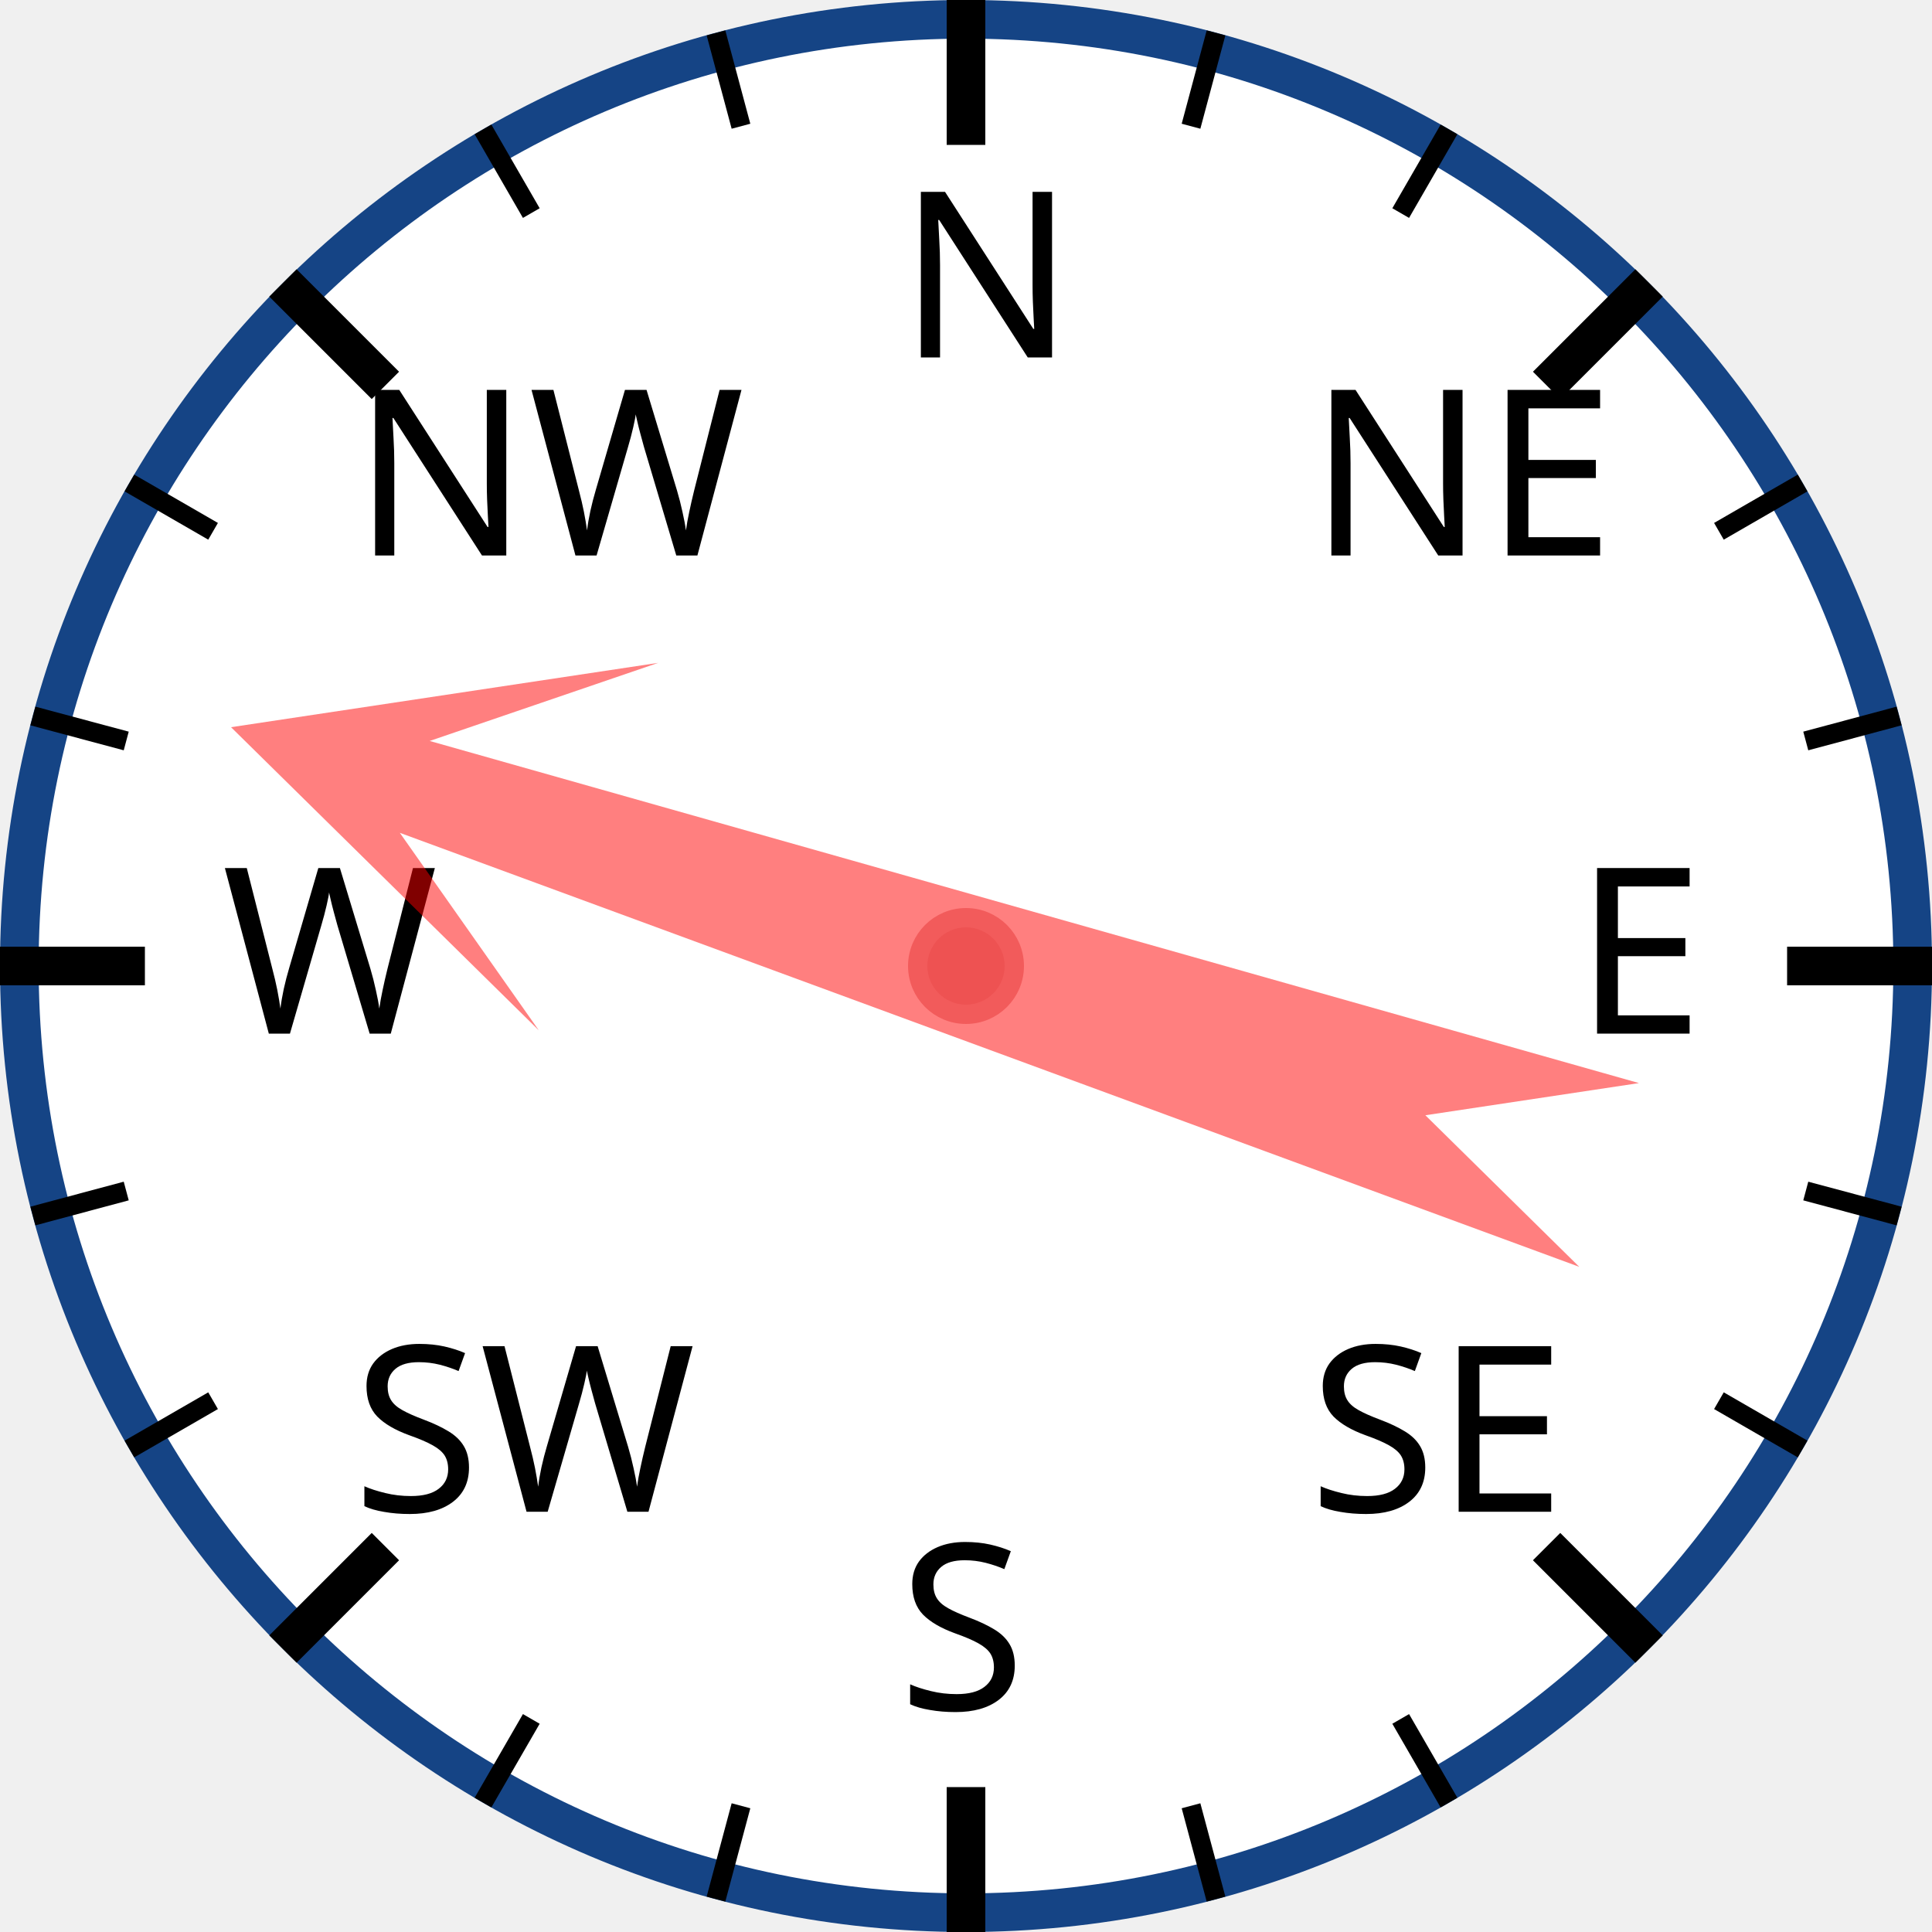
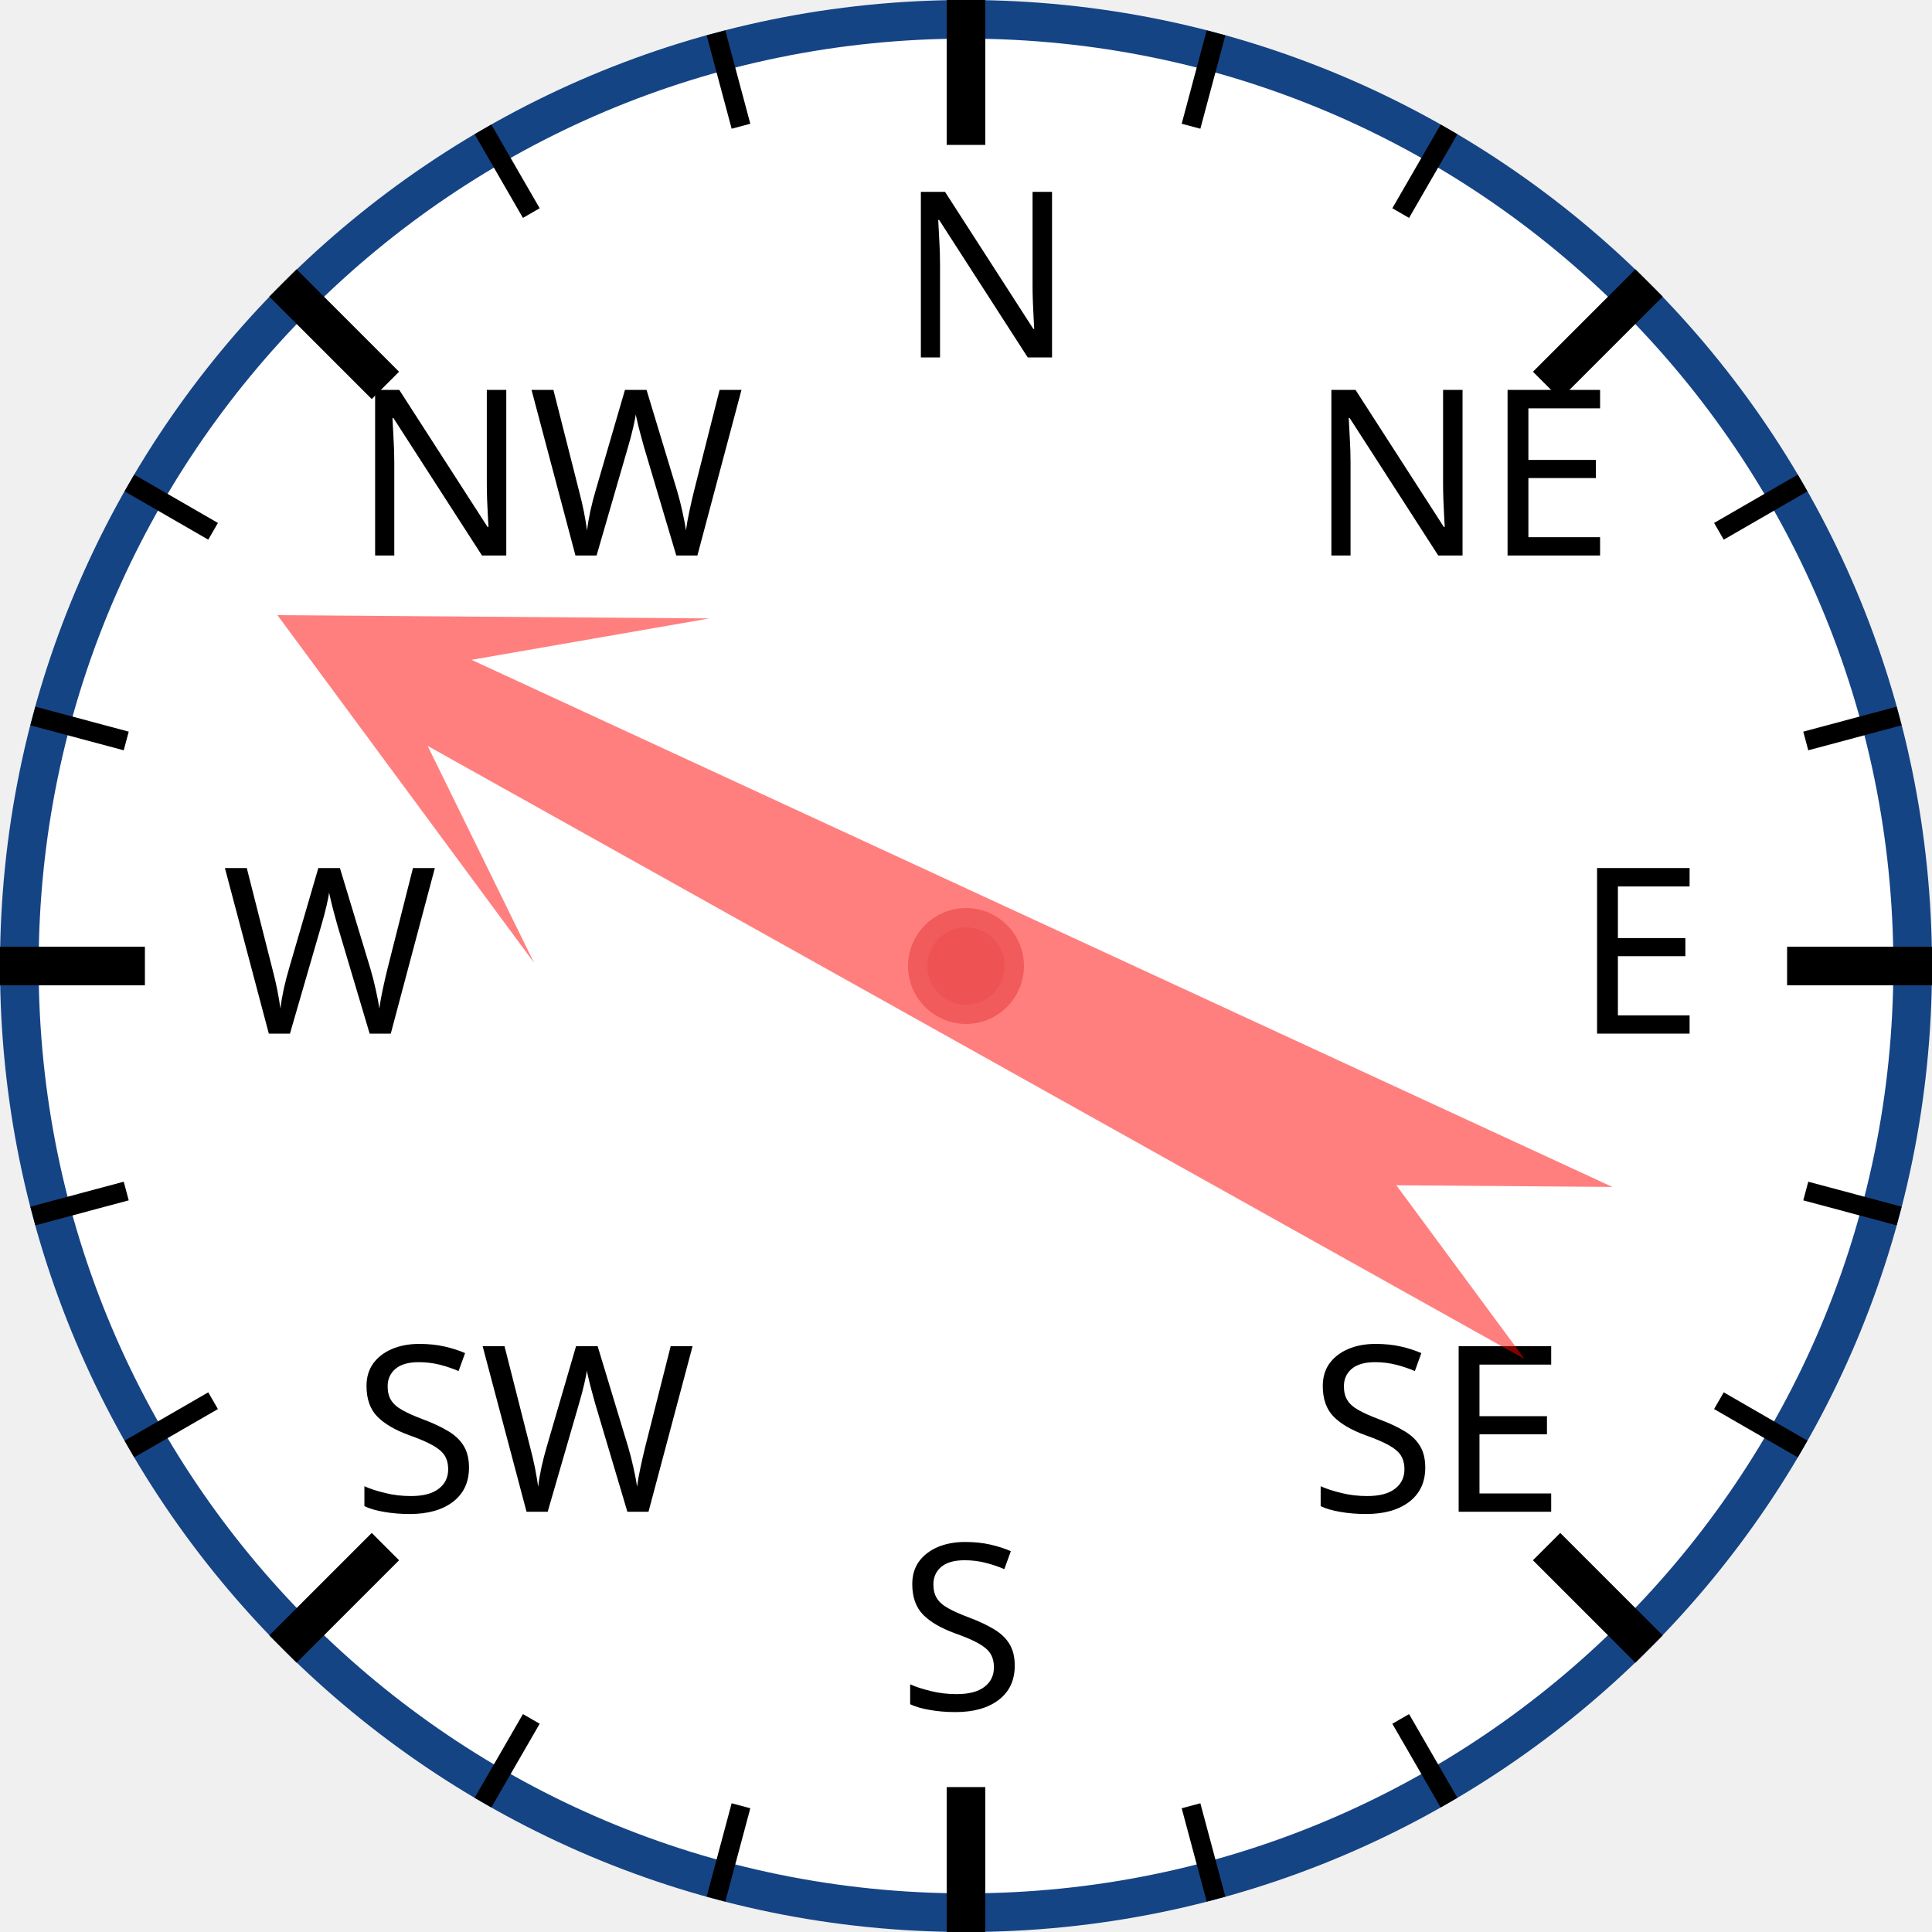
<svg xmlns="http://www.w3.org/2000/svg" width="120px" height="120px" viewBox="0 0 200 200">
  <circle cx="100" cy="100" r="98" style="fill: white; stroke: #154485; stroke-width: 4;" />
  <text x="93.0" y="37.0" style="font-family: sans-serif; font-size: 18pt;">N</text>
  <line x1="100.0" y1="0.0" x2="100.0" y2="15.0" style="stroke: black; stroke-width: 4;" />
  <line x1="74.118" y1="3.407" x2="76.706" y2="13.067" style="stroke: black; stroke-width: 2;" />
  <line x1="50" y1="13.397" x2="55" y2="22.058" style="stroke: black; stroke-width: 2;" />
  <text x="36.503" y="57.503" style="font-family: sans-serif; font-size: 18pt;">NW</text>
  <line x1="29.289" y1="29.289" x2="39.896" y2="39.896" style="stroke: black; stroke-width: 4;" />
  <line x1="13.397" y1="50" x2="22.058" y2="55" style="stroke: black; stroke-width: 2;" />
  <line x1="3.407" y1="74.118" x2="13.067" y2="76.706" style="stroke: black; stroke-width: 2;" />
  <text x="23.0" y="107.0" style="font-family: sans-serif; font-size: 18pt;">W</text>
  <line x1="0.0" y1="100.0" x2="15.0" y2="100.0" style="stroke: black; stroke-width: 4;" />
  <line x1="3.407" y1="125.882" x2="13.067" y2="123.294" style="stroke: black; stroke-width: 2;" />
  <line x1="13.397" y1="150" x2="22.058" y2="145" style="stroke: black; stroke-width: 2;" />
  <text x="36.503" y="156.497" style="font-family: sans-serif; font-size: 18pt;">SW</text>
  <line x1="29.289" y1="170.711" x2="39.896" y2="160.104" style="stroke: black; stroke-width: 4;" />
  <line x1="50" y1="186.603" x2="55" y2="177.942" style="stroke: black; stroke-width: 2;" />
  <line x1="74.118" y1="196.593" x2="76.706" y2="186.933" style="stroke: black; stroke-width: 2;" />
  <text x="93" y="177.0" style="font-family: sans-serif; font-size: 18pt;">S</text>
  <line x1="100" y1="200.0" x2="100" y2="185.0" style="stroke: black; stroke-width: 4;" />
  <line x1="125.882" y1="196.593" x2="123.294" y2="186.933" style="stroke: black; stroke-width: 2;" />
  <line x1="150.0" y1="186.603" x2="145.0" y2="177.942" style="stroke: black; stroke-width: 2;" />
  <text x="135.497" y="156.497" style="font-family: sans-serif; font-size: 18pt;">SE</text>
  <line x1="170.711" y1="170.711" x2="160.104" y2="160.104" style="stroke: black; stroke-width: 4;" />
  <line x1="186.603" y1="150" x2="177.942" y2="145" style="stroke: black; stroke-width: 2;" />
  <line x1="196.593" y1="125.882" x2="186.933" y2="123.294" style="stroke: black; stroke-width: 2;" />
  <text x="163.0" y="107" style="font-family: sans-serif; font-size: 18pt;">E</text>
  <line x1="200.0" y1="100" x2="185.0" y2="100" style="stroke: black; stroke-width: 4;" />
  <line x1="196.593" y1="74.118" x2="186.933" y2="76.706" style="stroke: black; stroke-width: 2;" />
  <line x1="186.603" y1="50" x2="177.942" y2="55" style="stroke: black; stroke-width: 2;" />
  <text x="135.497" y="57.503" style="font-family: sans-serif; font-size: 18pt;">NE</text>
  <line x1="170.711" y1="29.289" x2="160.104" y2="39.896" style="stroke: black; stroke-width: 4;" />
  <line x1="150" y1="13.397" x2="145" y2="22.058" style="stroke: black; stroke-width: 2;" />
  <line x1="125.882" y1="3.407" x2="123.294" y2="13.067" style="stroke: black; stroke-width: 2;" />
-   <polygon points="100 20 120 60 105 40 110 170 100 150 90 170 95 40 80 60" style="fill: red; fill-opacity: 0.5;" transform="rotate(288,100,100)" />
+   <polygon points="100 20 120 60 105 40 110 170 100 150 90 170 95 40 80 60" style="fill: red; fill-opacity: 0.5;" transform="rotate(297,100,100)" />
  <circle cx="100" cy="100" r="5" style="fill: #EE5252; stroke: #F25B5B; stroke-width: 2;" />
</svg>
